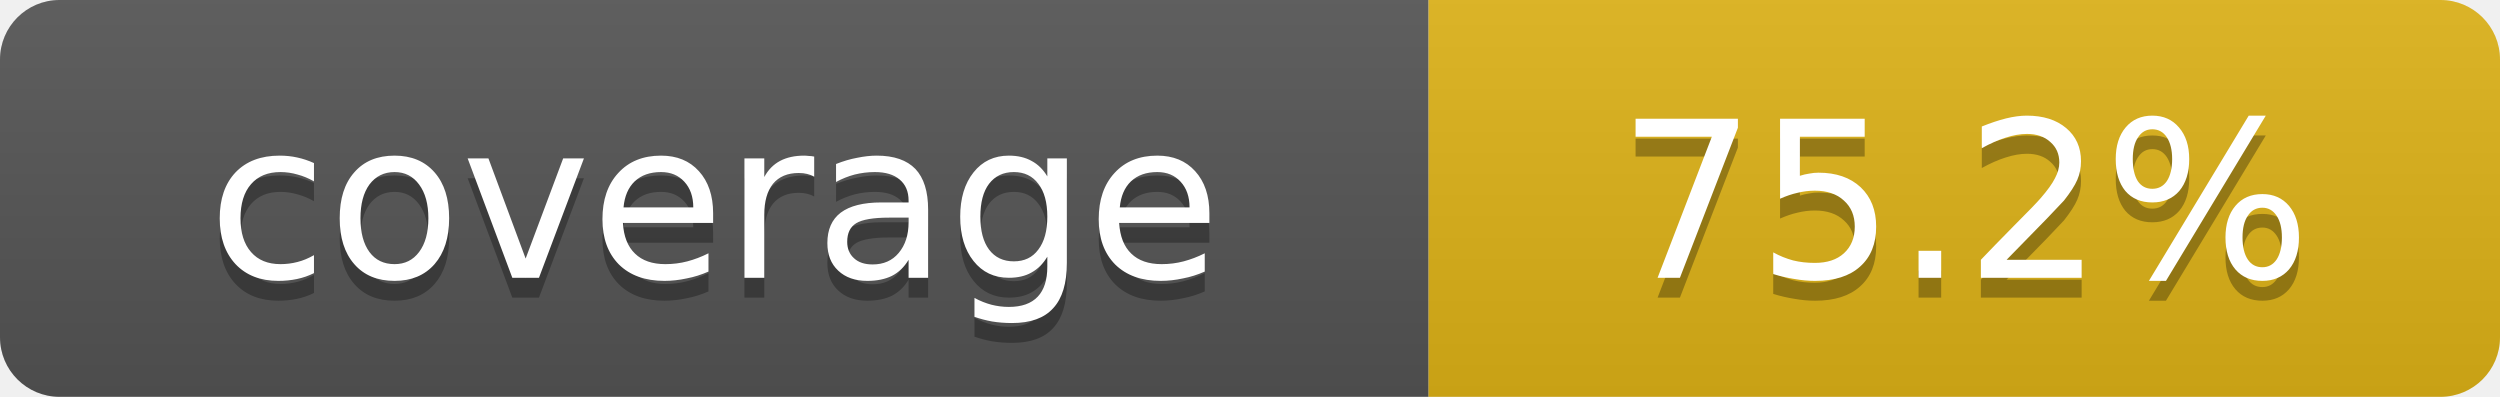
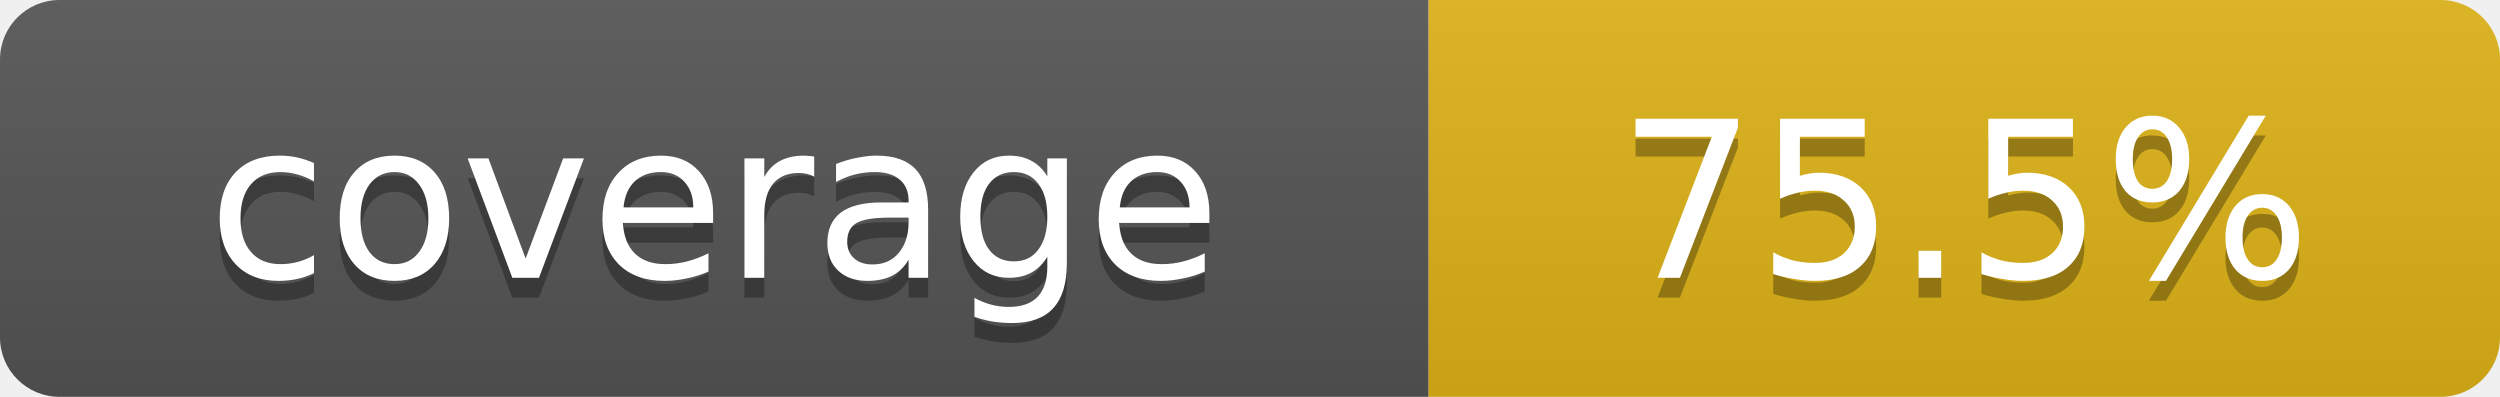
- <svg xmlns="http://www.w3.org/2000/svg" width="126" height="20" role="img" aria-label="coverage: 75.2%">
+ <svg xmlns="http://www.w3.org/2000/svg" width="126" height="20" role="img" aria-label="coverage: 75.5%">
  <linearGradient id="s" x2="0" y2="100%">
    <stop offset="0" stop-color="#bbb" stop-opacity=".1" />
    <stop offset="1" stop-opacity=".1" />
  </linearGradient>
  <clipPath id="r">
    <rect width="126" height="20" rx="3" />
  </clipPath>
  <g clip-path="url(#r)">
    <rect width="72" height="20" fill="#555" />
    <rect x="72" width="54" height="20" fill="#dfb317" />
    <rect width="126" height="20" fill="url(#s)" />
  </g>
  <g fill="#fff" text-anchor="middle" font-family="Verdana,Geneva,DejaVu Sans,sans-serif" font-size="11">
    <text x="36" y="15" fill="#010101" fill-opacity=".3">coverage</text>
    <text x="36" y="14">coverage</text>
-     <text x="99" y="15" fill="#010101" fill-opacity=".3">75.2%</text>
-     <text x="99" y="14">75.2%</text>
+     <text x="99" y="15" fill="#010101" fill-opacity=".3">75.5%</text>
+     <text x="99" y="14">75.5%</text>
  </g>
</svg>
